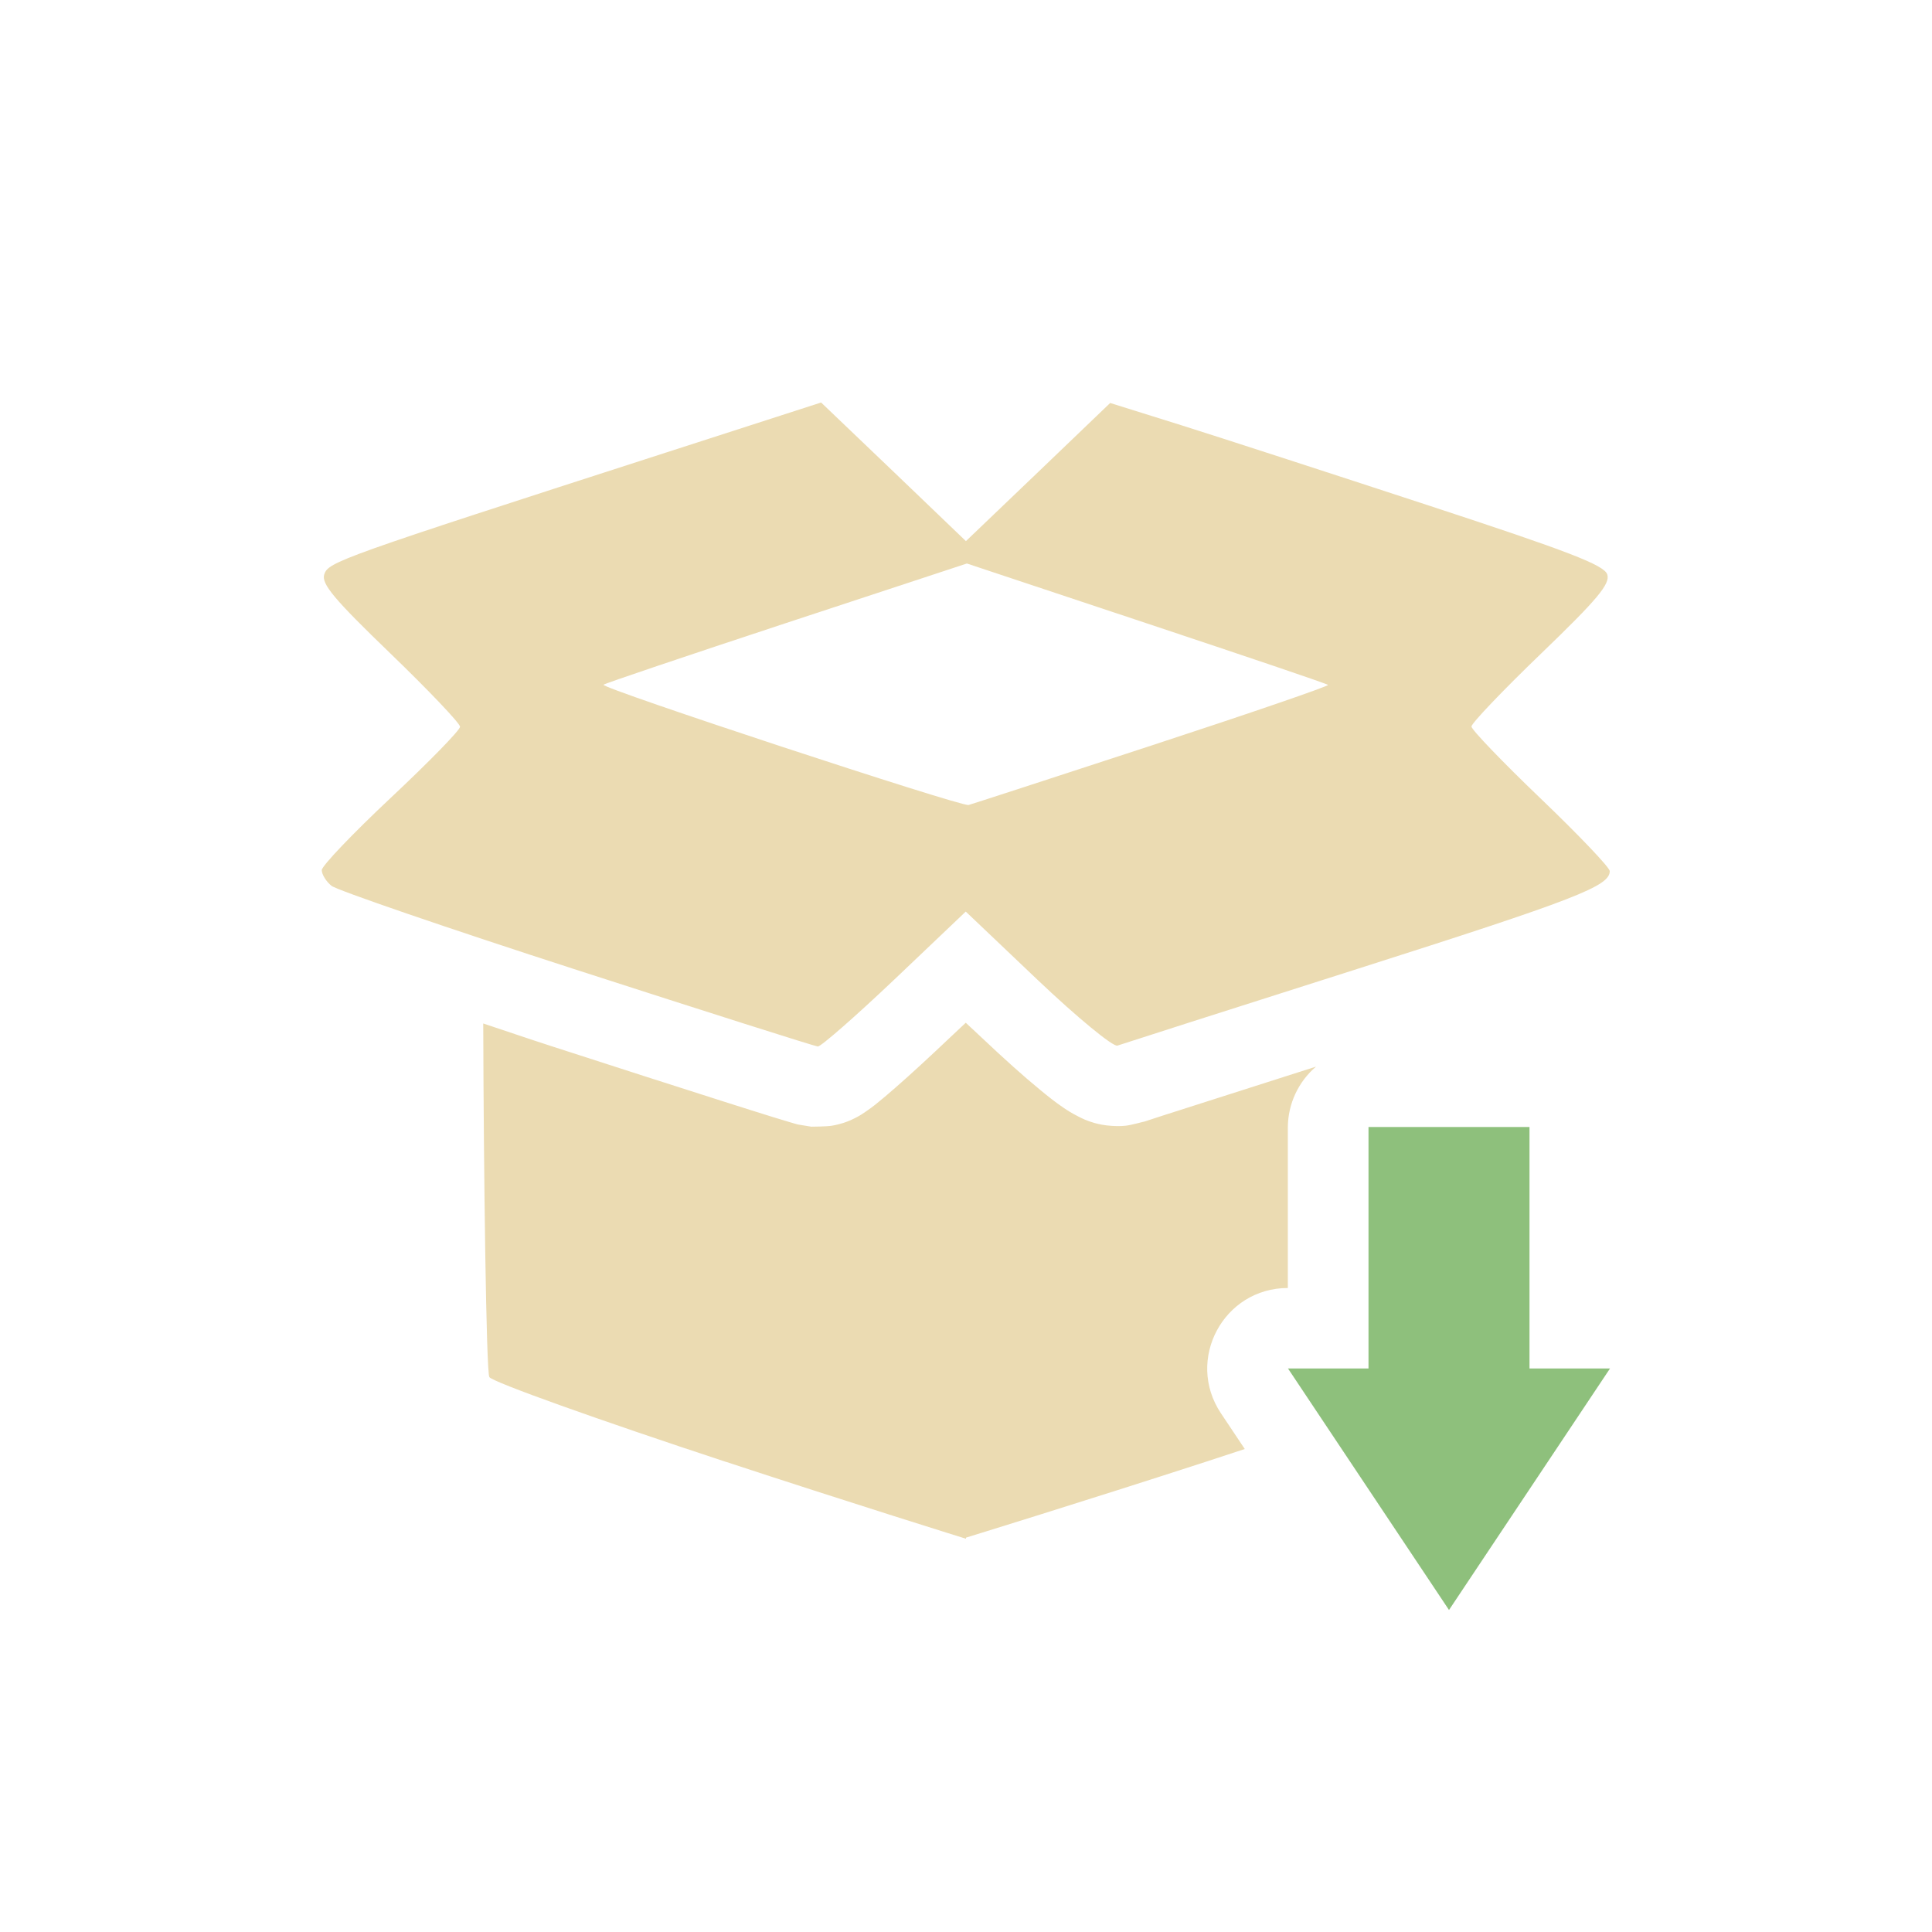
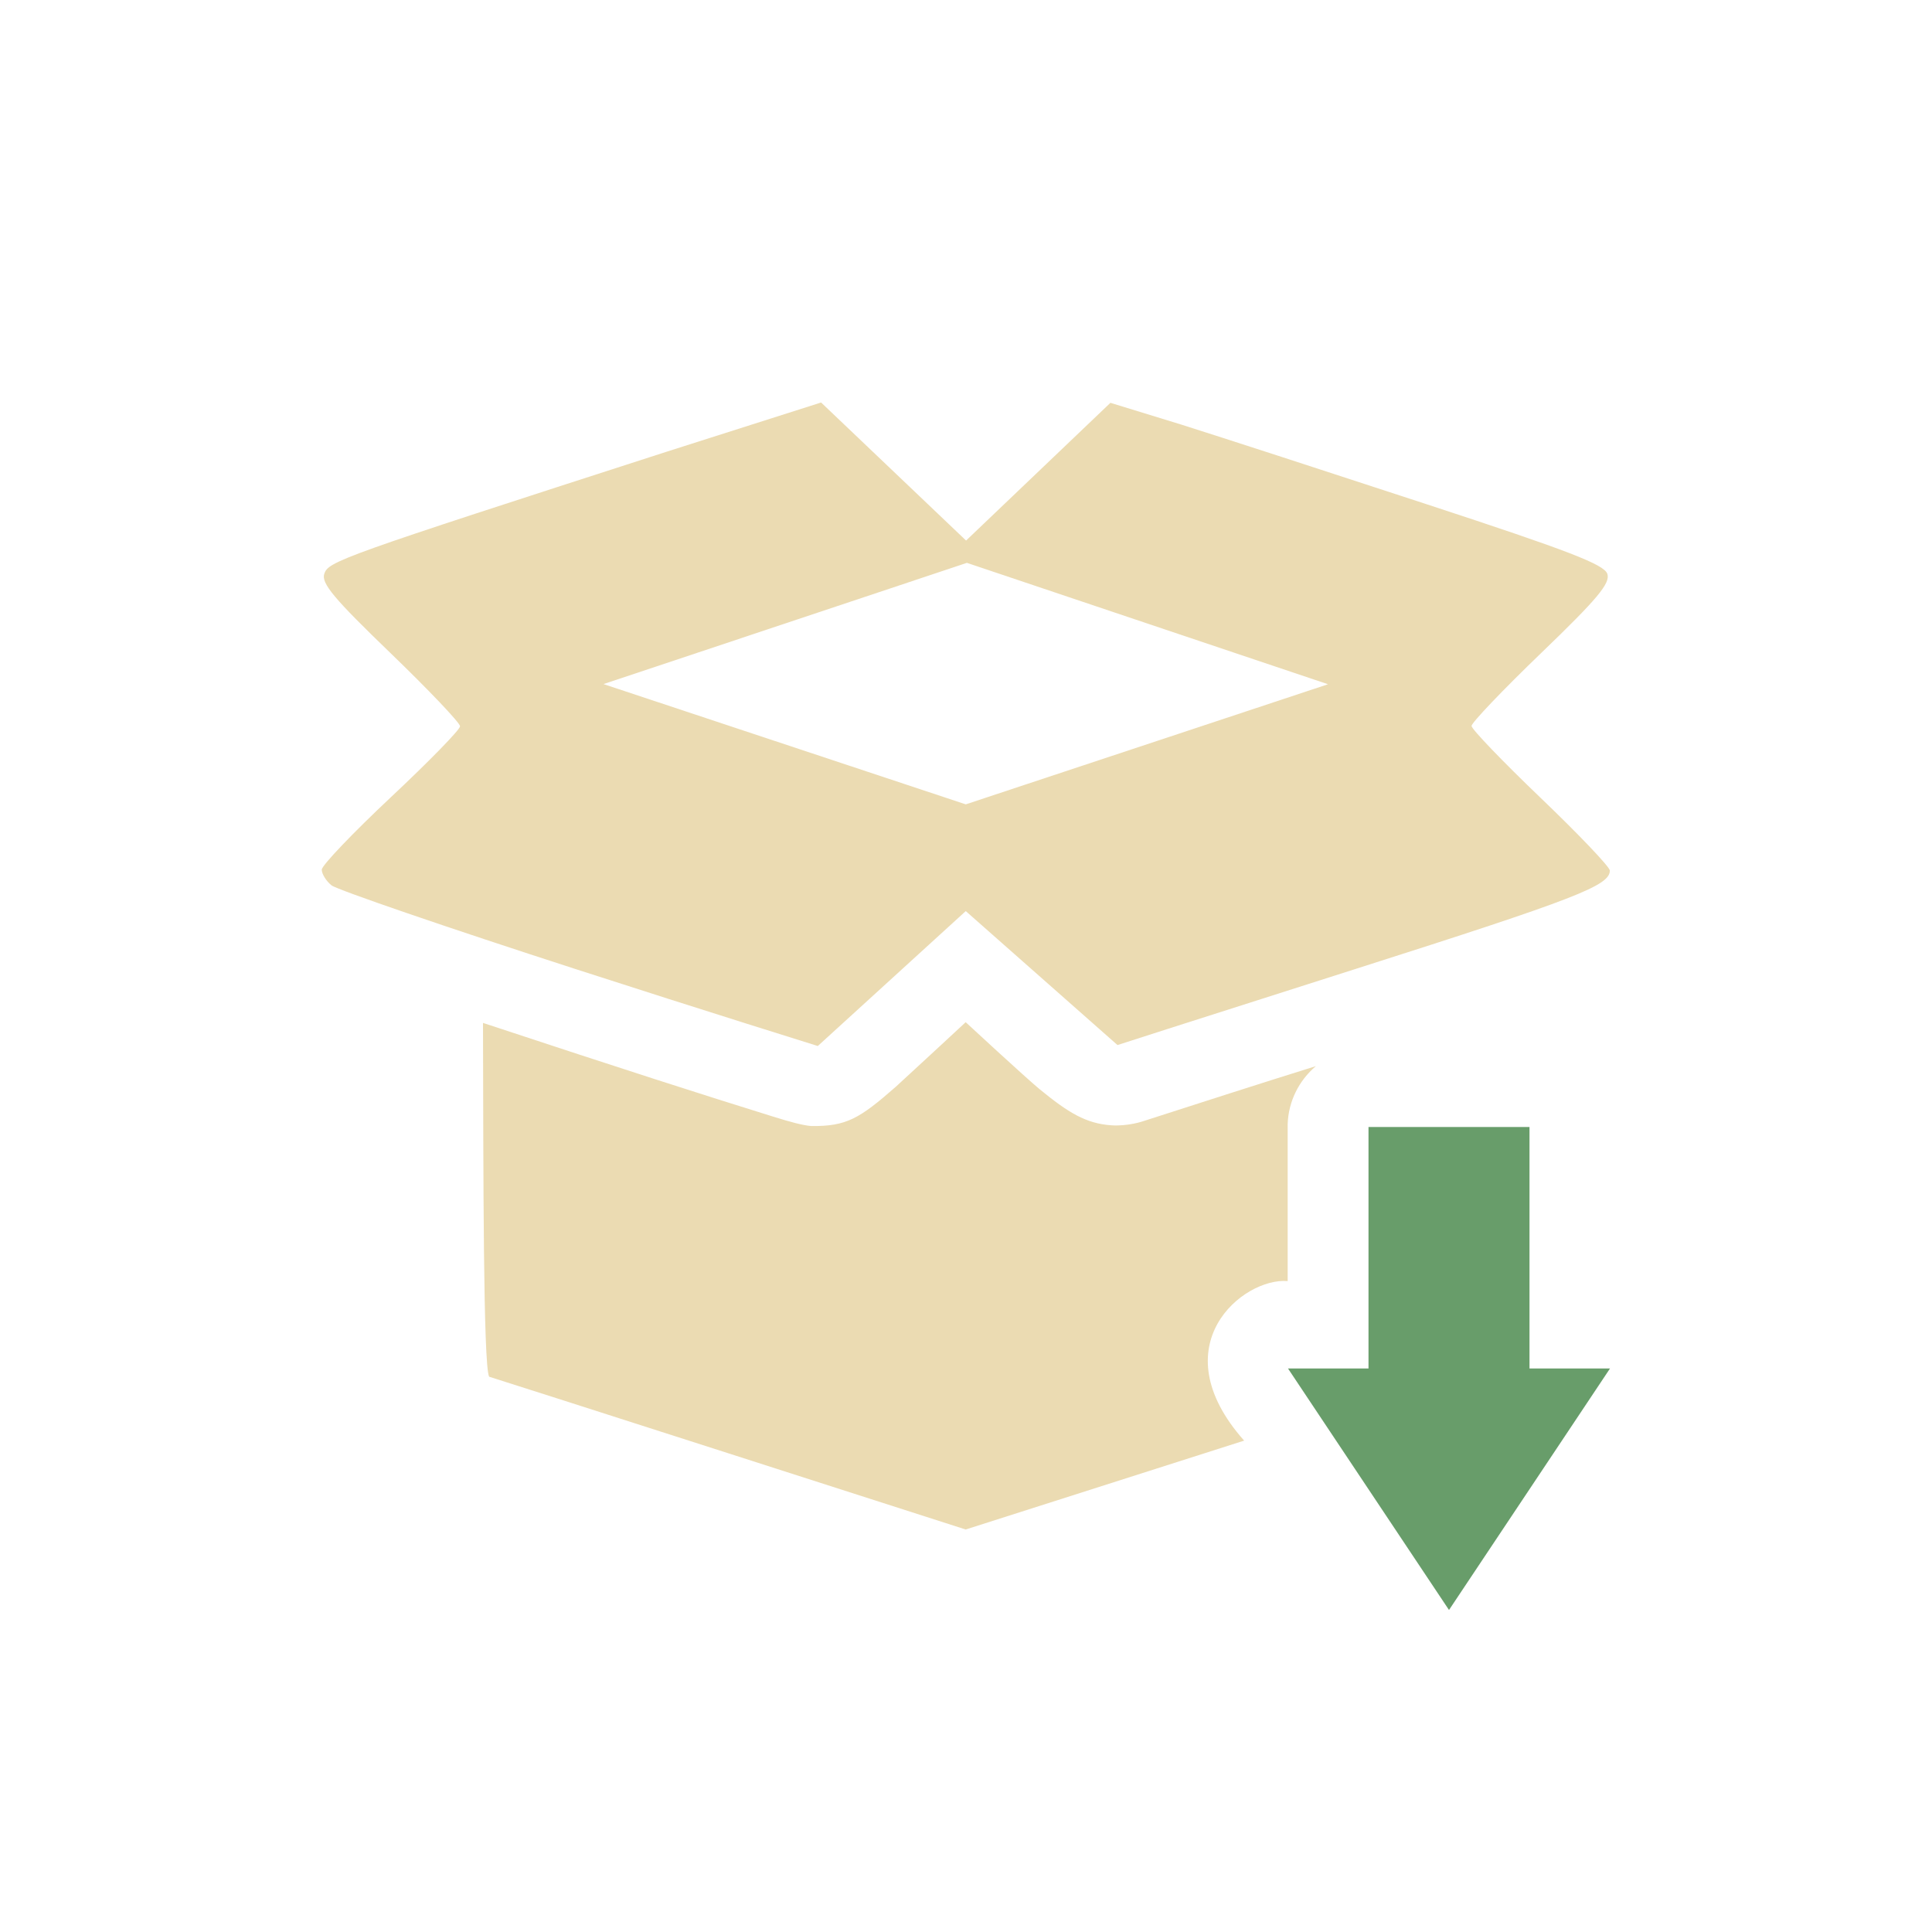
<svg xmlns="http://www.w3.org/2000/svg" width="24" height="24" version="1.1">
  <defs>
-     <style type="text/css">.ColorScheme-Text { color:#ebdbb2; } .ColorScheme-Highlight { color:#458588; } .ColorScheme-PositiveText { color:#8ec07c; }</style>
+     <style type="text/css">.ColorScheme-Text { color:#ebdbb2; } .ColorScheme-Highlight { color:#458588; } .ColorScheme-PositiveText { color:#689d6a; }</style>
  </defs>
-   <path class="ColorScheme-Text" d="m10.2 5-1.924 0.621c-4.066 1.312-4.197 1.359-4.248 1.514-0.039 0.117 0.123 0.309 0.82 0.981 0.477 0.46 0.867 0.87 0.867 0.912 0 0.042-0.387 0.438-0.859 0.881s-0.859 0.848-0.859 0.9c0 0.053 0.054 0.141 0.121 0.195 0.067 0.054 1.438 0.525 3.047 1.045s2.957 0.948 2.994 0.951c0.037 0.003 0.466-0.372 0.953-0.834l0.885-0.842 0.894 0.85c0.492 0.467 0.937 0.833 0.99 0.815 0.053-0.019 1.391-0.447 2.975-0.951 2.731-0.87 3.141-1.03 3.141-1.217 0-0.044-0.387-0.45-0.859-0.902-0.473-0.453-0.859-0.855-0.859-0.894 0-0.04 0.39-0.449 0.867-0.908 0.696-0.67 0.859-0.864 0.82-0.981-0.039-0.117-0.478-0.286-2.232-0.861-1.201-0.394-2.581-0.842-3.064-0.994l-0.879-0.275-0.896 0.859-0.896 0.857-0.898-0.861zm1.811 2 2.23 0.742c1.226 0.408 2.241 0.751 2.256 0.766 0.015 0.014-0.968 0.352-2.184 0.75s-2.242 0.732-2.281 0.742c-0.089 0.024-4.576-1.454-4.535-1.494 0.016-0.016 1.04-0.361 2.273-0.768zm-0.014 5.705-0.197 0.185c-0.252 0.239-0.486 0.455-0.674 0.619-0.094 0.082-0.174 0.15-0.25 0.211-0.038 0.03-0.073 0.056-0.129 0.094-0.028 0.019-0.058 0.041-0.123 0.074-0.033 0.017-0.074 0.037-0.146 0.061-0.036 0.012-0.082 0.024-0.144 0.035-0.062 0.011-0.252 0.012-0.256 0.012-0.001-9.6e-5 -0.147-0.023-0.166-0.027-0.019-0.005-0.031-0.009-0.043-0.012-0.023-0.006-0.043-0.012-0.068-0.02-0.05-0.015-0.115-0.034-0.195-0.059-0.161-0.05-0.384-0.12-0.656-0.207-0.545-0.173-1.284-0.411-2.09-0.672-0.328-0.106-0.558-0.186-0.857-0.285 0.005 1.847 0.037 4.333 0.076 4.393 0.039 0.061 1.363 0.534 2.939 1.053h0.002c1.577 0.519 2.98 0.955 2.98 0.955v-0.014s1.457-0.448 3-0.949c0.163-0.053 0.307-0.101 0.463-0.152l-0.297-0.445c-0.443-0.665 0.033-1.555 0.832-1.555v-2c0.003-0.289 0.13-0.562 0.35-0.75-0.437 0.14-0.92 0.294-1.246 0.398-0.269 0.086-0.491 0.157-0.648 0.207-0.157 0.05-0.344 0.114-0.236 0.076-8.27e-4 2.92e-4 -0.167 0.046-0.234 0.053-0.067 0.007-0.124 0.005-0.172 0.002-0.097-0.006-0.161-0.021-0.213-0.035-0.103-0.029-0.157-0.058-0.201-0.08-0.089-0.045-0.138-0.077-0.188-0.111-0.1-0.068-0.188-0.138-0.291-0.223-0.206-0.169-0.452-0.39-0.713-0.637z" fill="currentColor" />
  <path class="ColorScheme-PositiveText" d="m17 14v3h-1l2 3 2-3h-1v-3z" fill="currentColor" />
+   <path class="ColorScheme-Text" d="m10.2 5-1.924 0.613c-4.066 1.312-4.197 1.361-4.248 1.516-0.039 0.117 0.123 0.309 0.82 0.981 0.477 0.46 0.867 0.87 0.867 0.912 0 0.042-0.387 0.438-0.859 0.881s-0.859 0.848-0.859 0.9c0 0.053 0.054 0.141 0.121 0.195 0.067 0.054 1.438 0.525 3.047 1.045 1.609 0.52 2.994 0.951 2.994 0.951l1.838-1.676 1.885 1.664s0.673-0.218 2.975-0.951c2.731-0.87 3.141-1.03 3.141-1.217 0-0.044-0.387-0.45-0.859-0.902-0.473-0.453-0.859-0.855-0.859-0.894 0-0.04 0.39-0.449 0.867-0.908 0.696-0.67 0.859-0.864 0.82-0.981-0.039-0.117-0.478-0.286-2.232-0.861-1.201-0.394-2.58-0.842-3.062-0.994l-0.879-0.27-1.793 1.711zm1.811 1.992 4.486 1.508-4.5 1.492-4.5-1.494zm-0.014 5.705s-0.579 0.538-0.871 0.805c-0.449 0.393-0.61 0.491-1.049 0.486-0.108-0.009-0.261-0.051-0.473-0.117-0.898-0.279-1.842-0.582-3.604-1.164 0.005 1.847 0.002 4.245 0.076 4.395 0.009-0.001 5.92 1.898 5.92 1.898l3.459-1.104c-1.051-1.184-0.01-2.029 0.541-1.982v-1.953c0.01-0.277 0.137-0.536 0.35-0.717-0.712 0.222-1.422 0.451-2.133 0.68-0.019 0.007-0.2 0.068-0.406 0.055-0.315-0.021-0.537-0.157-0.893-0.449-0.176-0.145-0.918-0.832-0.918-0.832z" fill="currentColor" />
</svg>
